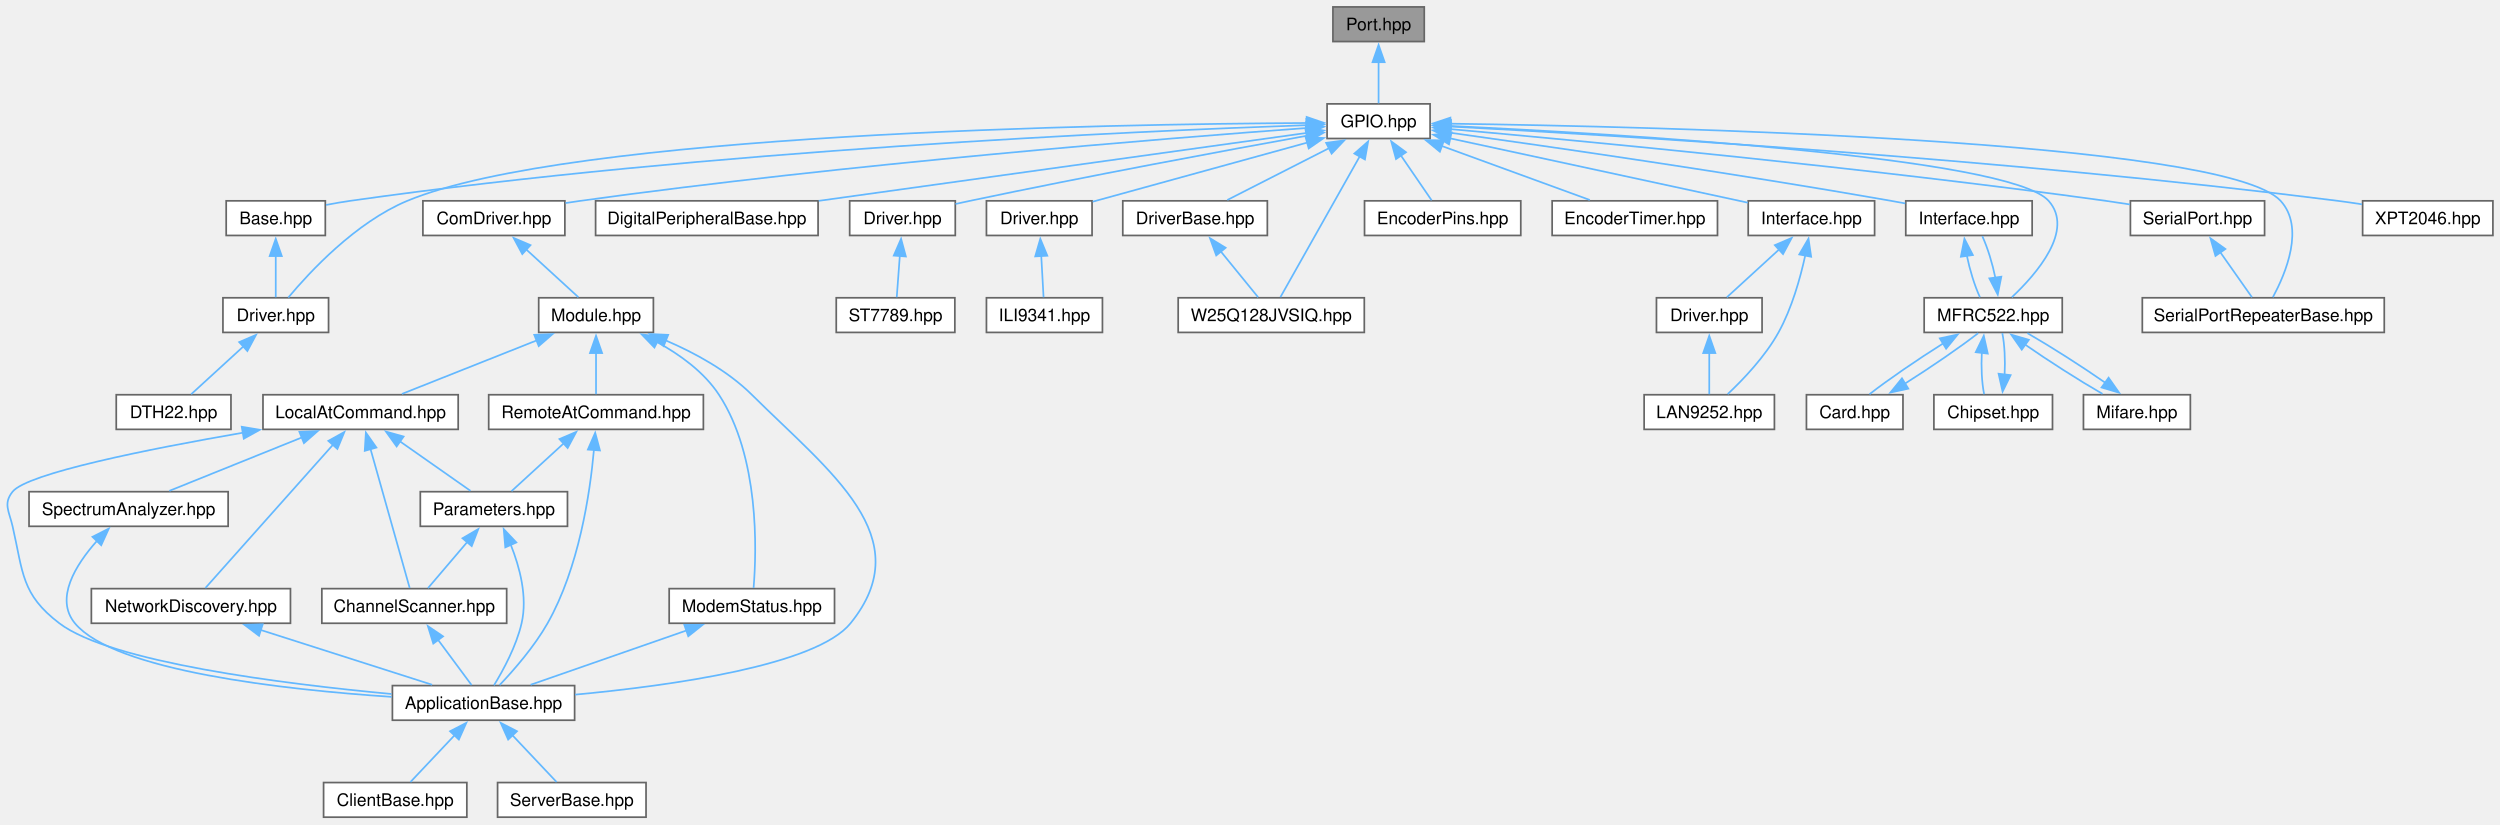
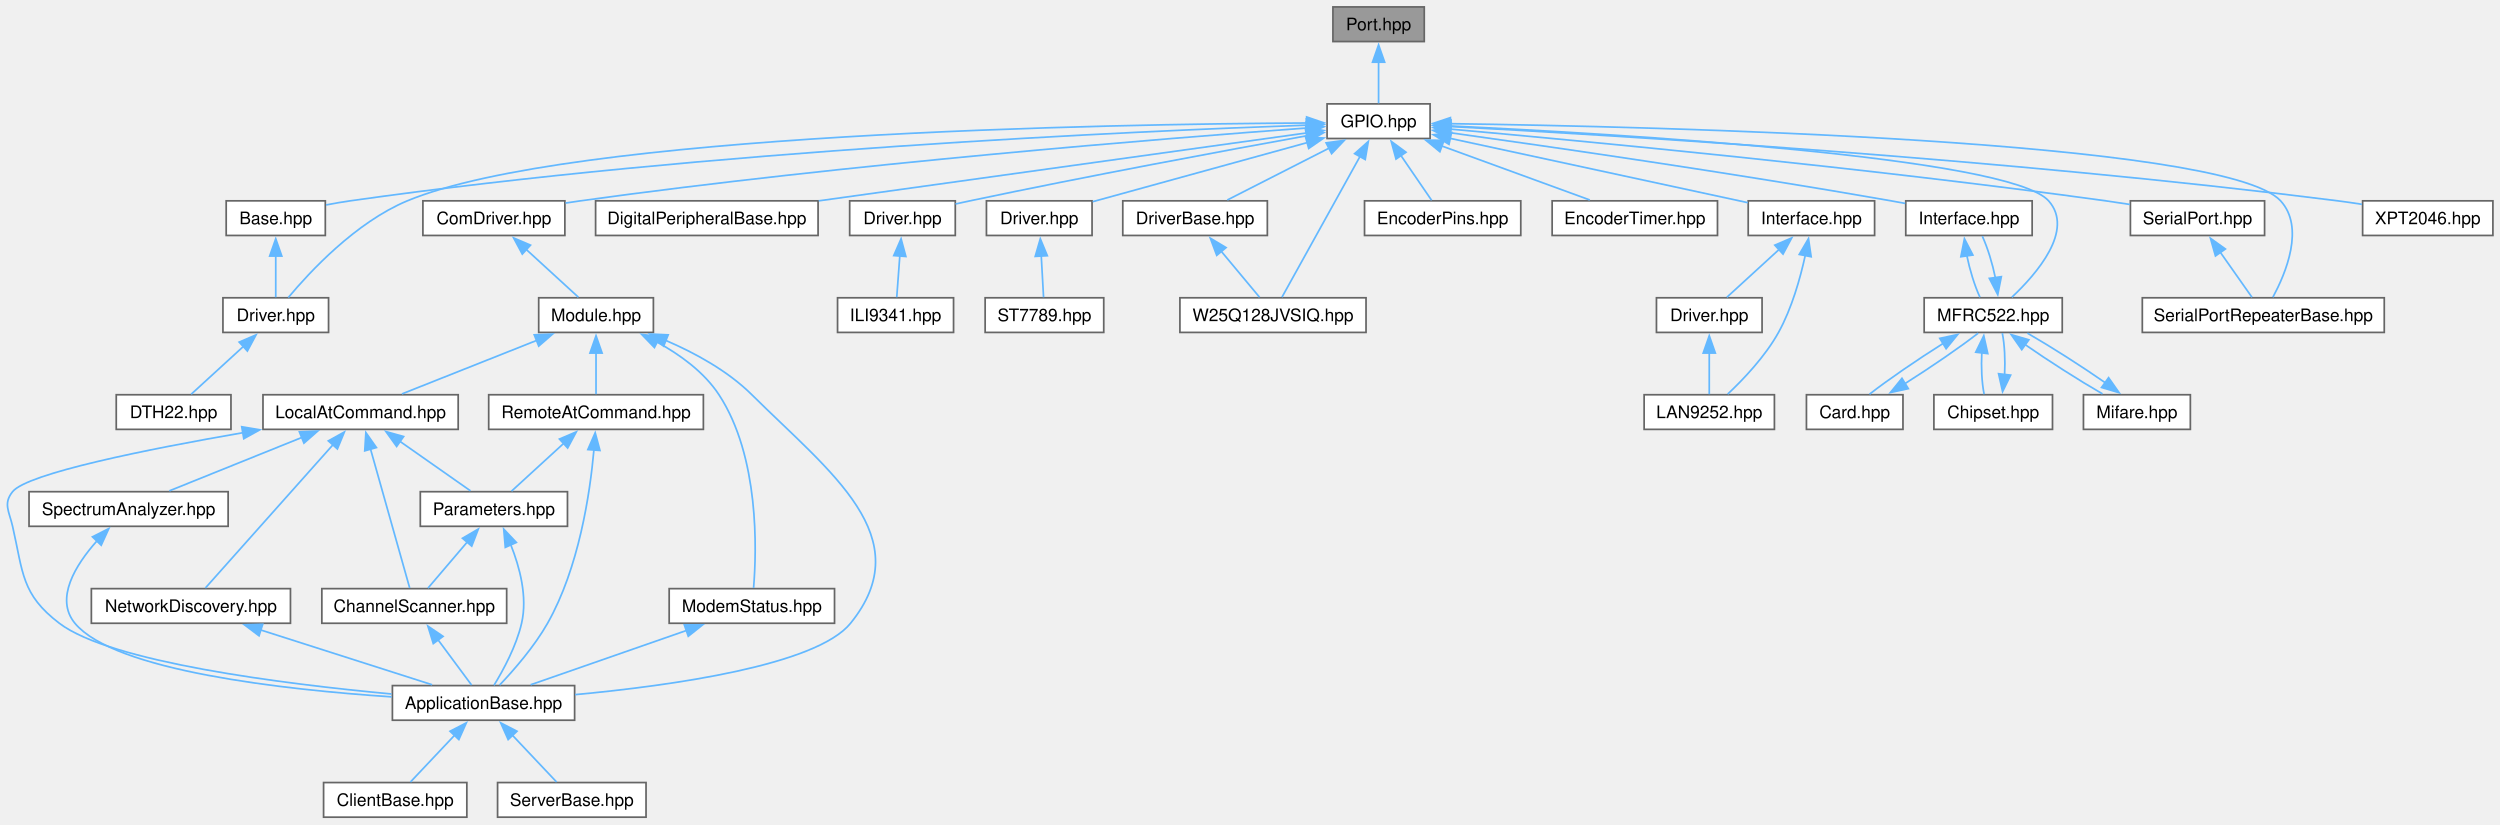
<svg xmlns="http://www.w3.org/2000/svg" xmlns:xlink="http://www.w3.org/1999/xlink" width="1444pt" height="476pt" viewBox="0.00 0.00 1444.00 476.00">
  <g id="graph0" class="graph" transform="scale(1 1) rotate(0) translate(4 472)">
    <g id="Node000001" class="node">
      <g id="a_Node000001">
        <a xlink:title="Configures a lightweight, zero-overhead GPIO port abstraction for STM32 hardware.">
          <polygon fill="#999999" stroke="#666666" points="818.65,-468 765.9,-468 765.9,-448 818.65,-448 818.65,-468" />
          <text xml:space="preserve" text-anchor="middle" x="792.27" y="-454.5" font-family="Helvetica,sans-Serif" font-size="10.00">Port.hpp</text>
        </a>
      </g>
    </g>
    <g id="Node000002" class="node">
      <g id="a_Node000002">
        <a xlink:href="../../db/d10/a00350.html" target="_top" xlink:title="Public convenience aliases for the GPIO subsystem.">
          <polygon fill="white" stroke="#666666" points="822.02,-412 762.52,-412 762.52,-392 822.02,-392 822.02,-412" />
          <text xml:space="preserve" text-anchor="middle" x="792.27" y="-398.5" font-family="Helvetica,sans-Serif" font-size="10.00">GPIO.hpp</text>
        </a>
      </g>
    </g>
    <g id="edge1_Node000001_Node000002" class="edge">
      <g id="a_edge1_Node000001_Node000002">
        <a xlink:title=" ">
          <path fill="none" stroke="#63b8ff" d="M792.27,-436.13C792.27,-427.9 792.27,-418.85 792.27,-412.3" />
          <polygon fill="#63b8ff" stroke="#63b8ff" points="788.77,-436.08 792.27,-446.08 795.77,-436.08 788.77,-436.08" />
        </a>
      </g>
    </g>
    <g id="Node000003" class="node">
      <g id="a_Node000003">
        <a xlink:href="../../d2/dba/a02692.html" target="_top" xlink:title="Base class for DHT thermometer/humidity sensor driver.">
          <polygon fill="white" stroke="#666666" points="183.9,-356 126.65,-356 126.65,-336 183.9,-336 183.9,-356" />
          <text xml:space="preserve" text-anchor="middle" x="155.27" y="-342.5" font-family="Helvetica,sans-Serif" font-size="10.00">Base.hpp</text>
        </a>
      </g>
    </g>
    <g id="edge2_Node000002_Node000003" class="edge">
      <g id="a_edge2_Node000002_Node000003">
        <a xlink:title=" ">
          <path fill="none" stroke="#63b8ff" d="M750.81,-399.72C653.76,-396.33 404.45,-385.26 198.27,-356 193.74,-355.36 188.97,-354.52 184.33,-353.62" />
          <polygon fill="#63b8ff" stroke="#63b8ff" points="750.52,-403.22 760.63,-400.06 750.76,-396.22 750.52,-403.22" />
        </a>
      </g>
    </g>
    <g id="Node000004" class="node">
      <g id="a_Node000004">
        <a xlink:href="../../db/d0d/a02653.html" target="_top" xlink:title="Specialized driver implementation for DHT22 temperature and humidity sensor.">
          <polygon fill="white" stroke="#666666" points="185.77,-300 124.77,-300 124.77,-280 185.77,-280 185.77,-300" />
          <text xml:space="preserve" text-anchor="middle" x="155.27" y="-286.5" font-family="Helvetica,sans-Serif" font-size="10.00">Driver.hpp</text>
        </a>
      </g>
    </g>
    <g id="edge31_Node000002_Node000004" class="edge">
      <g id="a_edge31_Node000002_Node000004">
        <a xlink:title=" ">
          <path fill="none" stroke="#63b8ff" d="M751.01,-400.96C637.94,-400.35 325.28,-395.06 231.27,-356 201.45,-343.61 174.84,-314.91 162.52,-300.14" />
          <polygon fill="#63b8ff" stroke="#63b8ff" points="750.72,-404.46 760.73,-401.01 750.75,-397.46 750.72,-404.46" />
        </a>
      </g>
    </g>
    <g id="Node000006" class="node">
      <g id="a_Node000006">
        <a xlink:href="../../de/df3/a00185.html" target="_top" xlink:title="Communication driver for Digi core devices.">
          <polygon fill="white" stroke="#666666" points="322.27,-356 240.27,-356 240.27,-336 322.27,-336 322.27,-356" />
          <text xml:space="preserve" text-anchor="middle" x="281.27" y="-342.5" font-family="Helvetica,sans-Serif" font-size="10.00">ComDriver.hpp</text>
        </a>
      </g>
    </g>
    <g id="edge5_Node000002_Node000006" class="edge">
      <g id="a_edge5_Node000002_Node000006">
        <a xlink:title=" ">
          <path fill="none" stroke="#63b8ff" d="M750.85,-398.08C669.96,-392.14 485.42,-377.36 331.27,-356 328.48,-355.61 325.6,-355.18 322.7,-354.72" />
          <polygon fill="#63b8ff" stroke="#63b8ff" points="750.5,-401.57 760.73,-398.8 751.01,-394.59 750.5,-401.57" />
        </a>
      </g>
    </g>
    <g id="Node000018" class="node">
      <g id="a_Node000018">
        <a xlink:href="../../d4/d51/a00017.html" target="_top" xlink:title="Base support for digital peripheral I/O interfacing over SPI-backed port expanders.">
          <polygon fill="white" stroke="#666666" points="468.52,-356 340.02,-356 340.02,-336 468.52,-336 468.52,-356" />
          <text xml:space="preserve" text-anchor="middle" x="404.27" y="-342.5" font-family="Helvetica,sans-Serif" font-size="10.00">DigitalPeripheralBase.hpp</text>
        </a>
      </g>
    </g>
    <g id="edge26_Node000002_Node000018" class="edge">
      <g id="a_edge26_Node000002_Node000018">
        <a xlink:title=" ">
          <path fill="none" stroke="#63b8ff" d="M751.15,-395.28C683.73,-385.89 549.18,-367.17 468.92,-356" />
          <polygon fill="#63b8ff" stroke="#63b8ff" points="750.26,-398.69 760.65,-396.6 751.23,-391.75 750.26,-398.69" />
        </a>
      </g>
    </g>
    <g id="Node000019" class="node">
      <g id="a_Node000019">
-         <a xlink:href="../../da/d26/a02644.html" target="_top" xlink:title=" ">
+         <a xlink:href="../../de/d4c/a02641.html" target="_top" xlink:title="ILI9341 display controller driver implementation.">
          <polygon fill="white" stroke="#666666" points="547.77,-356 486.77,-356 486.77,-336 547.77,-336 547.77,-356" />
          <text xml:space="preserve" text-anchor="middle" x="517.27" y="-342.5" font-family="Helvetica,sans-Serif" font-size="10.00">Driver.hpp</text>
        </a>
      </g>
    </g>
    <g id="edge27_Node000002_Node000019" class="edge">
      <g id="a_edge27_Node000002_Node000019">
        <a xlink:title=" ">
          <path fill="none" stroke="#63b8ff" d="M750.74,-393.58C703.52,-385.03 624.19,-370.31 556.27,-356 553.55,-355.43 550.73,-354.81 547.91,-354.19" />
          <polygon fill="#63b8ff" stroke="#63b8ff" points="750.07,-397.01 760.53,-395.35 751.31,-390.13 750.07,-397.01" />
        </a>
      </g>
    </g>
    <g id="Node000021" class="node">
      <g id="a_Node000021">
-         <a xlink:href="../../de/d4c/a02641.html" target="_top" xlink:title="ILI9341 display controller driver implementation.">
+         <a xlink:href="../../da/d26/a02644.html" target="_top" xlink:title=" ">
          <polygon fill="white" stroke="#666666" points="626.77,-356 565.77,-356 565.77,-336 626.77,-336 626.77,-356" />
          <text xml:space="preserve" text-anchor="middle" x="596.27" y="-342.5" font-family="Helvetica,sans-Serif" font-size="10.00">Driver.hpp</text>
        </a>
      </g>
    </g>
    <g id="edge29_Node000002_Node000021" class="edge">
      <g id="a_edge29_Node000002_Node000021">
        <a xlink:title=" ">
          <path fill="none" stroke="#63b8ff" d="M751.17,-389.67C714.17,-379.48 660.61,-364.73 627.15,-355.51" />
          <polygon fill="#63b8ff" stroke="#63b8ff" points="750.05,-393 760.62,-392.28 751.91,-386.25 750.05,-393" />
        </a>
      </g>
    </g>
    <g id="Node000023" class="node">
      <g id="a_Node000023">
        <a xlink:href="../../d8/dab/a02638.html" target="_top" xlink:title="SPI flash driver base types and CRTP interface.">
          <polygon fill="white" stroke="#666666" points="728.02,-356 644.52,-356 644.52,-336 728.02,-336 728.02,-356" />
          <text xml:space="preserve" text-anchor="middle" x="686.27" y="-342.5" font-family="Helvetica,sans-Serif" font-size="10.00">DriverBase.hpp</text>
        </a>
      </g>
    </g>
    <g id="edge32_Node000002_Node000023" class="edge">
      <g id="a_edge32_Node000002_Node000023">
        <a xlink:title=" ">
          <path fill="none" stroke="#63b8ff" d="M763.77,-386.48C745.08,-376.96 721.17,-364.78 704.88,-356.48" />
          <polygon fill="#63b8ff" stroke="#63b8ff" points="761.96,-389.49 772.46,-390.91 765.14,-383.25 761.96,-389.49" />
        </a>
      </g>
    </g>
    <g id="Node000024" class="node">
      <g id="a_Node000024">
        <a xlink:href="../../df/dff/a02689.html" target="_top" xlink:title="SPI flash driver for the Winbond W25Q128JVSIQ 128 Mbit device.">
-           <polygon fill="white" stroke="#666666" points="784.02,-300 676.52,-300 676.52,-280 784.02,-280 784.02,-300" />
-           <text xml:space="preserve" text-anchor="middle" x="730.27" y="-286.5" font-family="Helvetica,sans-Serif" font-size="10.00">W25Q128JVSIQ.hpp</text>
+           <polygon fill="white" stroke="#666666" points="785.02,-300 677.52,-300 677.52,-280 785.02,-280 785.02,-300" />
+           <text xml:space="preserve" text-anchor="middle" x="731.27" y="-286.5" font-family="Helvetica,sans-Serif" font-size="10.00">W25Q128JVSIQ.hpp</text>
        </a>
      </g>
    </g>
    <g id="edge53_Node000002_Node000024" class="edge">
      <g id="a_edge53_Node000002_Node000024">
        <a xlink:title=" ">
-           <path fill="none" stroke="#63b8ff" d="M781.35,-381.62C767.92,-357.78 745.65,-318.28 735.55,-300.35" />
-           <polygon fill="#63b8ff" stroke="#63b8ff" points="778.28,-383.31 786.24,-390.3 784.38,-379.87 778.28,-383.31" />
+           <path fill="none" stroke="#63b8ff" d="M781.53,-381.62C768.31,-357.78 746.4,-318.28 736.46,-300.35" />
+           <polygon fill="#63b8ff" stroke="#63b8ff" points="778.43,-383.25 786.34,-390.3 784.55,-379.86 778.43,-383.25" />
        </a>
      </g>
    </g>
    <g id="Node000025" class="node">
      <g id="a_Node000025">
        <a xlink:href="../../d5/df9/a00044.html" target="_top" xlink:title="Rotary encoder with button input interface.">
          <polygon fill="white" stroke="#666666" points="874.4,-356 784.15,-356 784.15,-336 874.4,-336 874.4,-356" />
          <text xml:space="preserve" text-anchor="middle" x="829.27" y="-342.5" font-family="Helvetica,sans-Serif" font-size="10.00">EncoderPins.hpp</text>
        </a>
      </g>
    </g>
    <g id="edge34_Node000002_Node000025" class="edge">
      <g id="a_edge34_Node000002_Node000025">
        <a xlink:title=" ">
          <path fill="none" stroke="#63b8ff" d="M805.19,-382.15C811.18,-373.4 818.04,-363.39 822.9,-356.3" />
          <polygon fill="#63b8ff" stroke="#63b8ff" points="802.34,-380.12 799.57,-390.35 808.11,-384.07 802.34,-380.12" />
        </a>
      </g>
    </g>
    <g id="Node000026" class="node">
      <g id="a_Node000026">
        <a xlink:href="../../d6/d2d/a00047.html" target="_top" xlink:title="Hardware encoder driver using a timer peripheral in encoder mode.">
          <polygon fill="white" stroke="#666666" points="988.02,-356 892.52,-356 892.52,-336 988.02,-336 988.02,-356" />
          <text xml:space="preserve" text-anchor="middle" x="940.27" y="-342.5" font-family="Helvetica,sans-Serif" font-size="10.00">EncoderTimer.hpp</text>
        </a>
      </g>
    </g>
    <g id="edge35_Node000002_Node000026" class="edge">
      <g id="a_edge35_Node000002_Node000026">
        <a xlink:title=" ">
          <path fill="none" stroke="#63b8ff" d="M828.83,-387.66C855.36,-377.98 890.6,-365.12 914.29,-356.48" />
          <polygon fill="#63b8ff" stroke="#63b8ff" points="827.67,-384.36 819.47,-391.08 830.07,-390.94 827.67,-384.36" />
        </a>
      </g>
    </g>
    <g id="Node000027" class="node">
      <g id="a_Node000027">
        <a xlink:href="../../d5/d6a/a02680.html" target="_top" xlink:title="LAN9252 EtherCAT Slave Controller SPI interface.">
          <polygon fill="white" stroke="#666666" points="1078.77,-356 1005.77,-356 1005.77,-336 1078.77,-336 1078.77,-356" />
          <text xml:space="preserve" text-anchor="middle" x="1042.27" y="-342.5" font-family="Helvetica,sans-Serif" font-size="10.00">Interface.hpp</text>
        </a>
      </g>
    </g>
    <g id="edge36_Node000002_Node000027" class="edge">
      <g id="a_edge36_Node000002_Node000027">
        <a xlink:title=" ">
          <path fill="none" stroke="#63b8ff" d="M833.62,-392.07C881.51,-381.72 959.68,-364.84 1005.52,-354.94" />
          <polygon fill="#63b8ff" stroke="#63b8ff" points="832.94,-388.63 823.91,-394.17 834.42,-395.48 832.94,-388.63" />
        </a>
      </g>
    </g>
    <g id="Node000030" class="node">
      <g id="a_Node000030">
        <a xlink:href="../../d3/d25/a02683.html" target="_top" xlink:title="MFRC522 RFID controller communication port abstraction.">
          <polygon fill="white" stroke="#666666" points="1169.77,-356 1096.77,-356 1096.77,-336 1169.77,-336 1169.77,-356" />
          <text xml:space="preserve" text-anchor="middle" x="1133.27" y="-342.5" font-family="Helvetica,sans-Serif" font-size="10.00">Interface.hpp</text>
        </a>
      </g>
    </g>
    <g id="edge40_Node000002_Node000030" class="edge">
      <g id="a_edge40_Node000002_Node000030">
        <a xlink:title=" ">
          <path fill="none" stroke="#63b8ff" d="M833.28,-395.38C890.5,-387.4 997.51,-371.97 1088.27,-356 1090.94,-355.53 1093.69,-355.03 1096.46,-354.51" />
          <polygon fill="#63b8ff" stroke="#63b8ff" points="833.1,-391.87 823.68,-396.71 834.06,-398.81 833.1,-391.87" />
        </a>
      </g>
    </g>
    <g id="Node000031" class="node">
      <g id="a_Node000031">
        <a xlink:href="../../d2/d1f/a00083.html" target="_top" xlink:title="MFRC522 RFID reader driver providing card detection and UID reading over SPI.">
          <polygon fill="white" stroke="#666666" points="1187.15,-300 1107.4,-300 1107.4,-280 1187.15,-280 1187.15,-300" />
          <text xml:space="preserve" text-anchor="middle" x="1147.27" y="-286.5" font-family="Helvetica,sans-Serif" font-size="10.00">MFRC522.hpp</text>
        </a>
      </g>
    </g>
    <g id="edge49_Node000002_Node000031" class="edge">
      <g id="a_edge49_Node000002_Node000031">
        <a xlink:title=" ">
          <path fill="none" stroke="#63b8ff" d="M833.82,-399.23C929.04,-394.76 1156.57,-381.49 1179.27,-356 1194.33,-339.09 1172.39,-313.83 1158.04,-300.31" />
          <polygon fill="#63b8ff" stroke="#63b8ff" points="833.7,-395.74 823.87,-399.69 834.02,-402.73 833.7,-395.74" />
        </a>
      </g>
    </g>
    <g id="Node000035" class="node">
      <g id="a_Node000035">
        <a xlink:href="../../d4/d10/a00635.html" target="_top" xlink:title="USB serial port adapter that provides buffered receive and transmit tasks.">
          <polygon fill="white" stroke="#666666" points="1304.02,-356 1226.52,-356 1226.52,-336 1304.02,-336 1304.02,-356" />
          <text xml:space="preserve" text-anchor="middle" x="1265.27" y="-342.5" font-family="Helvetica,sans-Serif" font-size="10.00">SerialPort.hpp</text>
        </a>
      </g>
    </g>
    <g id="edge50_Node000002_Node000035" class="edge">
      <g id="a_edge50_Node000002_Node000035">
        <a xlink:title=" ">
          <path fill="none" stroke="#63b8ff" d="M833.73,-397.41C909.2,-390.69 1074.02,-375.13 1212.27,-356 1216.8,-355.37 1221.54,-354.66 1226.24,-353.91" />
          <polygon fill="#63b8ff" stroke="#63b8ff" points="833.56,-393.91 823.91,-398.28 834.18,-400.88 833.56,-393.91" />
        </a>
      </g>
    </g>
    <g id="Node000036" class="node">
      <g id="a_Node000036">
        <a xlink:href="../../d1/daa/a00638.html" target="_top" xlink:title="USB serial port repeater with bidirectional USB device interface.">
          <polygon fill="white" stroke="#666666" points="1373.15,-300 1233.4,-300 1233.4,-280 1373.15,-280 1373.15,-300" />
          <text xml:space="preserve" text-anchor="middle" x="1303.27" y="-286.5" font-family="Helvetica,sans-Serif" font-size="10.00">SerialPortRepeaterBase.hpp</text>
        </a>
      </g>
    </g>
    <g id="edge52_Node000002_Node000036" class="edge">
      <g id="a_edge52_Node000002_Node000036">
        <a xlink:title=" ">
          <path fill="none" stroke="#63b8ff" d="M833.51,-400.57C950.99,-398.91 1281.05,-391.13 1313.27,-356 1327.32,-340.69 1316.34,-314.29 1308.82,-300.32" />
          <polygon fill="#63b8ff" stroke="#63b8ff" points="833.65,-397.06 823.69,-400.7 833.74,-404.06 833.65,-397.06" />
        </a>
      </g>
    </g>
    <g id="Node000037" class="node">
      <g id="a_Node000037">
        <a xlink:href="../../df/d98/a00107.html" target="_top" xlink:title="Driver for the XPT2046 resistive touch screen controller.">
          <polygon fill="white" stroke="#666666" points="1435.9,-356 1360.65,-356 1360.65,-336 1435.9,-336 1435.9,-356" />
          <text xml:space="preserve" text-anchor="middle" x="1398.27" y="-342.5" font-family="Helvetica,sans-Serif" font-size="10.00">XPT2046.hpp</text>
        </a>
      </g>
    </g>
    <g id="edge54_Node000002_Node000037" class="edge">
      <g id="a_edge54_Node000002_Node000037">
        <a xlink:title=" ">
          <path fill="none" stroke="#63b8ff" d="M833.73,-398.92C926.07,-393.99 1155.52,-380.2 1346.27,-356 1350.82,-355.42 1355.57,-354.73 1360.28,-353.98" />
          <polygon fill="#63b8ff" stroke="#63b8ff" points="833.71,-395.41 823.91,-399.43 834.08,-402.4 833.71,-395.41" />
        </a>
      </g>
    </g>
    <g id="edge3_Node000003_Node000004" class="edge">
      <g id="a_edge3_Node000003_Node000004">
        <a xlink:title=" ">
          <path fill="none" stroke="#63b8ff" d="M155.27,-324.13C155.27,-315.9 155.27,-306.85 155.27,-300.3" />
          <polygon fill="#63b8ff" stroke="#63b8ff" points="151.77,-324.08 155.27,-334.08 158.77,-324.08 151.77,-324.08" />
        </a>
      </g>
    </g>
    <g id="Node000005" class="node">
      <g id="a_Node000005">
        <a xlink:href="../../d4/d3a/a00101.html" target="_top" xlink:title="Alias for the DTH22 sensor driver type.">
          <polygon fill="white" stroke="#666666" points="129.4,-244 63.15,-244 63.15,-224 129.4,-224 129.4,-244" />
          <text xml:space="preserve" text-anchor="middle" x="96.27" y="-230.5" font-family="Helvetica,sans-Serif" font-size="10.00">DTH22.hpp</text>
        </a>
      </g>
    </g>
    <g id="edge4_Node000004_Node000005" class="edge">
      <g id="a_edge4_Node000004_Node000005">
        <a xlink:title=" ">
          <path fill="none" stroke="#63b8ff" d="M136.53,-271.85C126.56,-262.72 114.69,-251.86 106.43,-244.3" />
          <polygon fill="#63b8ff" stroke="#63b8ff" points="134.14,-274.4 143.88,-278.57 138.87,-269.24 134.14,-274.4" />
        </a>
      </g>
    </g>
    <g id="Node000007" class="node">
      <g id="a_Node000007">
        <a xlink:href="../../d3/dd5/a00215.html" target="_top" xlink:title="Module adapter that connects the communication driver, protocol and response event handling for Lib::...">
          <polygon fill="white" stroke="#666666" points="373.4,-300 307.15,-300 307.15,-280 373.4,-280 373.4,-300" />
          <text xml:space="preserve" text-anchor="middle" x="340.27" y="-286.5" font-family="Helvetica,sans-Serif" font-size="10.00">Module.hpp</text>
        </a>
      </g>
    </g>
    <g id="edge6_Node000006_Node000007" class="edge">
      <g id="a_edge6_Node000006_Node000007">
        <a xlink:title=" ">
          <path fill="none" stroke="#63b8ff" d="M300.02,-327.85C309.99,-318.72 321.86,-307.86 330.11,-300.3" />
          <polygon fill="#63b8ff" stroke="#63b8ff" points="297.68,-325.24 292.67,-334.57 302.41,-330.4 297.68,-325.24" />
        </a>
      </g>
    </g>
    <g id="Node000008" class="node">
      <g id="a_Node000008">
        <a xlink:href="../../d5/db1/a00140.html" target="_top" xlink:title="Base class wiring together a Digi module, its AT command/service helpers and the message-exchange tas...">
          <polygon fill="white" stroke="#666666" points="327.9,-76 222.65,-76 222.65,-56 327.9,-56 327.9,-76" />
          <text xml:space="preserve" text-anchor="middle" x="275.27" y="-62.5" font-family="Helvetica,sans-Serif" font-size="10.00">ApplicationBase.hpp</text>
        </a>
      </g>
    </g>
    <g id="edge7_Node000007_Node000008" class="edge">
      <g id="a_edge7_Node000007_Node000008">
        <a xlink:title=" ">
          <path fill="none" stroke="#63b8ff" d="M380.2,-275.51C397.22,-268.24 416.31,-257.86 430.27,-244 475.62,-198.98 527.5,-161.66 487.27,-112 467.62,-87.73 384.31,-76.02 328.17,-70.78" />
          <polygon fill="#63b8ff" stroke="#63b8ff" points="379.32,-272.09 371.35,-279.08 381.93,-278.59 379.32,-272.09" />
        </a>
      </g>
    </g>
    <g id="Node000011" class="node">
      <g id="a_Node000011">
        <a xlink:href="../../d5/df1/a00206.html" target="_top" xlink:title="Local AT Command sender for Digi XBee module integration.">
          <polygon fill="white" stroke="#666666" points="260.65,-244 147.9,-244 147.9,-224 260.65,-224 260.65,-244" />
          <text xml:space="preserve" text-anchor="middle" x="204.27" y="-230.5" font-family="Helvetica,sans-Serif" font-size="10.00">LocalAtCommand.hpp</text>
        </a>
      </g>
    </g>
    <g id="edge10_Node000007_Node000011" class="edge">
      <g id="a_edge10_Node000007_Node000011">
        <a xlink:title=" ">
          <path fill="none" stroke="#63b8ff" d="M306.03,-275.4C281.73,-265.75 249.72,-253.05 228.15,-244.48" />
          <polygon fill="#63b8ff" stroke="#63b8ff" points="304.59,-278.6 315.18,-279.04 307.17,-272.09 304.59,-278.6" />
        </a>
      </g>
    </g>
    <g id="Node000016" class="node">
      <g id="a_Node000016">
        <a xlink:href="../../dd/dc1/a00212.html" target="_top" xlink:title="Modem status event callbacks and handling for Lib::Digi::Core.">
          <polygon fill="white" stroke="#666666" points="478.02,-132 382.52,-132 382.52,-112 478.02,-112 478.02,-132" />
          <text xml:space="preserve" text-anchor="middle" x="430.27" y="-118.5" font-family="Helvetica,sans-Serif" font-size="10.00">ModemStatus.hpp</text>
        </a>
      </g>
    </g>
    <g id="edge21_Node000007_Node000016" class="edge">
      <g id="a_edge21_Node000007_Node000016">
        <a xlink:title=" ">
          <path fill="none" stroke="#63b8ff" d="M375.22,-274.56C388.54,-267.31 402.59,-257.22 411.27,-244 434.73,-208.27 433.06,-154.05 431.27,-132.41" />
          <polygon fill="#63b8ff" stroke="#63b8ff" points="373.99,-271.25 366.62,-278.87 377.13,-277.51 373.99,-271.25" />
        </a>
      </g>
    </g>
    <g id="Node000017" class="node">
      <g id="a_Node000017">
        <a xlink:href="../../d0/d27/a00239.html" target="_top" xlink:title="Remote AT command interface for Digi modules.">
          <polygon fill="white" stroke="#666666" points="402.27,-244 278.27,-244 278.27,-224 402.27,-224 402.27,-244" />
          <text xml:space="preserve" text-anchor="middle" x="340.27" y="-230.5" font-family="Helvetica,sans-Serif" font-size="10.00">RemoteAtCommand.hpp</text>
        </a>
      </g>
    </g>
    <g id="edge23_Node000007_Node000017" class="edge">
      <g id="a_edge23_Node000007_Node000017">
        <a xlink:title=" ">
          <path fill="none" stroke="#63b8ff" d="M340.27,-268.13C340.27,-259.9 340.27,-250.85 340.27,-244.3" />
          <polygon fill="#63b8ff" stroke="#63b8ff" points="336.77,-268.08 340.27,-278.08 343.77,-268.08 336.77,-268.08" />
        </a>
      </g>
    </g>
    <g id="Node000009" class="node">
      <g id="a_Node000009">
        <a xlink:href="../../dc/d1d/a02713.html" target="_top" xlink:title="Base class for Digi applications acting as the initiating (client) side of a message exchange.">
          <polygon fill="white" stroke="#666666" points="265.65,-20 182.9,-20 182.9,0 265.65,0 265.65,-20" />
          <text xml:space="preserve" text-anchor="middle" x="224.27" y="-6.5" font-family="Helvetica,sans-Serif" font-size="10.00">ClientBase.hpp</text>
        </a>
      </g>
    </g>
    <g id="edge8_Node000008_Node000009" class="edge">
      <g id="a_edge8_Node000008_Node000009">
        <a xlink:title=" ">
          <path fill="none" stroke="#63b8ff" d="M258.54,-47.29C250.04,-38.28 240.05,-27.7 233.05,-20.3" />
          <polygon fill="#63b8ff" stroke="#63b8ff" points="255.94,-49.63 265.35,-54.49 261.03,-44.82 255.94,-49.63" />
        </a>
      </g>
    </g>
    <g id="Node000010" class="node">
      <g id="a_Node000010">
        <a xlink:href="../../d5/d55/a02719.html" target="_top" xlink:title="Base class for Digi applications acting as the initiating (server) side of a message exchange.">
          <polygon fill="white" stroke="#666666" points="369.15,-20 283.4,-20 283.4,0 369.15,0 369.15,-20" />
          <text xml:space="preserve" text-anchor="middle" x="326.27" y="-6.5" font-family="Helvetica,sans-Serif" font-size="10.00">ServerBase.hpp</text>
        </a>
      </g>
    </g>
    <g id="edge9_Node000008_Node000010" class="edge">
      <g id="a_edge9_Node000008_Node000010">
        <a xlink:title=" ">
          <path fill="none" stroke="#63b8ff" d="M292,-47.29C300.51,-38.28 310.5,-27.7 317.49,-20.3" />
          <polygon fill="#63b8ff" stroke="#63b8ff" points="289.52,-44.82 285.2,-54.49 294.61,-49.63 289.52,-44.82" />
        </a>
      </g>
    </g>
    <g id="edge11_Node000011_Node000008" class="edge">
      <g id="a_edge11_Node000011_Node000008">
        <a xlink:title=" ">
          <path fill="none" stroke="#63b8ff" d="M136.45,-222.1C81.49,-212.57 11.8,-198.64 3.27,-188 -2.28,-181.06 1.29,-176.67 3.27,-168 9.43,-141.06 8.3,-128.76 30.27,-112 59.72,-89.54 159.4,-76.99 222.18,-71.15" />
          <polygon fill="#63b8ff" stroke="#63b8ff" points="135.63,-225.51 146.08,-223.75 136.81,-218.61 135.63,-225.51" />
        </a>
      </g>
    </g>
    <g id="Node000012" class="node">
      <g id="a_Node000012">
        <a xlink:href="../../d7/d9a/a00152.html" target="_top" xlink:title="Manage periodic channel cycling for the Digi radio by writing channel values into the provided Parame...">
          <polygon fill="white" stroke="#666666" points="288.65,-132 181.9,-132 181.9,-112 288.65,-112 288.65,-132" />
          <text xml:space="preserve" text-anchor="middle" x="235.27" y="-118.5" font-family="Helvetica,sans-Serif" font-size="10.00">ChannelScanner.hpp</text>
        </a>
      </g>
    </g>
    <g id="edge12_Node000011_Node000012" class="edge">
      <g id="a_edge12_Node000011_Node000012">
        <a xlink:title=" ">
          <path fill="none" stroke="#63b8ff" d="M210.01,-212.64C216.75,-188.72 227.65,-150.03 232.64,-132.35" />
          <polygon fill="#63b8ff" stroke="#63b8ff" points="206.67,-211.59 207.33,-222.16 213.41,-213.49 206.67,-211.59" />
        </a>
      </g>
    </g>
    <g id="Node000013" class="node">
      <g id="a_Node000013">
        <a xlink:href="../../d6/db8/a00158.html" target="_top" xlink:title="Perform network discovery using the radio 'ND' AT command and collect NodeInfo entries.">
          <polygon fill="white" stroke="#666666" points="163.77,-132 48.77,-132 48.77,-112 163.77,-112 163.77,-132" />
          <text xml:space="preserve" text-anchor="middle" x="106.27" y="-118.5" font-family="Helvetica,sans-Serif" font-size="10.00">NetworkDiscovery.hpp</text>
        </a>
      </g>
    </g>
    <g id="edge14_Node000011_Node000013" class="edge">
      <g id="a_edge14_Node000011_Node000013">
        <a xlink:title=" ">
          <path fill="none" stroke="#63b8ff" d="M188.43,-215.22C167.37,-191.58 130.94,-150.68 114.61,-132.35" />
          <polygon fill="#63b8ff" stroke="#63b8ff" points="185.65,-217.35 194.91,-222.49 190.87,-212.7 185.65,-217.35" />
        </a>
      </g>
    </g>
    <g id="Node000014" class="node">
      <g id="a_Node000014">
        <a xlink:href="../../d4/da5/a02746.html" target="_top" xlink:title="Read and write cached Digi module parameters (node identifier, addresses, versions,...">
          <polygon fill="white" stroke="#666666" points="323.77,-188 238.77,-188 238.77,-168 323.77,-168 323.77,-188" />
          <text xml:space="preserve" text-anchor="middle" x="281.27" y="-174.5" font-family="Helvetica,sans-Serif" font-size="10.00">Parameters.hpp</text>
        </a>
      </g>
    </g>
    <g id="edge16_Node000011_Node000014" class="edge">
      <g id="a_edge16_Node000011_Node000014">
        <a xlink:title=" ">
          <path fill="none" stroke="#63b8ff" d="M227.09,-217C240.32,-207.72 256.53,-196.35 267.76,-188.48" />
          <polygon fill="#63b8ff" stroke="#63b8ff" points="225.1,-214.12 218.92,-222.72 229.12,-219.85 225.1,-214.12" />
        </a>
      </g>
    </g>
    <g id="Node000015" class="node">
      <g id="a_Node000015">
        <a xlink:href="../../db/ddf/a00164.html" target="_top" xlink:title="Sample the radio's energy-detect scan ('ED' AT command) to build a per-channel spectrum view.">
          <polygon fill="white" stroke="#666666" points="127.77,-188 12.77,-188 12.77,-168 127.77,-168 127.77,-188" />
          <text xml:space="preserve" text-anchor="middle" x="70.27" y="-174.5" font-family="Helvetica,sans-Serif" font-size="10.00">SpectrumAnalyzer.hpp</text>
        </a>
      </g>
    </g>
    <g id="edge19_Node000011_Node000015" class="edge">
      <g id="a_edge19_Node000011_Node000015">
        <a xlink:title=" ">
          <path fill="none" stroke="#63b8ff" d="M170.53,-219.4C146.59,-209.75 115.05,-197.05 93.8,-188.48" />
          <polygon fill="#63b8ff" stroke="#63b8ff" points="168.94,-222.54 179.53,-223.03 171.56,-216.04 168.94,-222.54" />
        </a>
      </g>
    </g>
    <g id="edge13_Node000012_Node000008" class="edge">
      <g id="a_edge13_Node000012_Node000008">
        <a xlink:title=" ">
          <path fill="none" stroke="#63b8ff" d="M249.02,-102.44C255.55,-93.62 263.07,-83.47 268.39,-76.3" />
          <polygon fill="#63b8ff" stroke="#63b8ff" points="246.28,-100.26 243.14,-110.38 251.91,-104.43 246.28,-100.26" />
        </a>
      </g>
    </g>
    <g id="edge15_Node000013_Node000008" class="edge">
      <g id="a_edge15_Node000013_Node000008">
        <a xlink:title=" ">
          <path fill="none" stroke="#63b8ff" d="M146.4,-108.18C176.87,-98.44 218.07,-85.28 245.61,-76.48" />
          <polygon fill="#63b8ff" stroke="#63b8ff" points="145.61,-104.76 137.15,-111.13 147.74,-111.42 145.61,-104.76" />
        </a>
      </g>
    </g>
    <g id="edge17_Node000014_Node000008" class="edge">
      <g id="a_edge17_Node000014_Node000008">
        <a xlink:title=" ">
          <path fill="none" stroke="#63b8ff" d="M291.02,-157.34C296.18,-144.46 300.8,-127.26 297.27,-112 294.22,-98.78 286.71,-84.96 281.32,-76.18" />
          <polygon fill="#63b8ff" stroke="#63b8ff" points="287.86,-155.83 286.95,-166.38 294.24,-158.69 287.86,-155.83" />
        </a>
      </g>
    </g>
    <g id="edge18_Node000014_Node000012" class="edge">
      <g id="a_edge18_Node000014_Node000012">
        <a xlink:title=" ">
          <path fill="none" stroke="#63b8ff" d="M265.94,-159C258.32,-150.06 249.43,-139.62 243.19,-132.3" />
          <polygon fill="#63b8ff" stroke="#63b8ff" points="263.13,-161.1 272.28,-166.44 268.46,-156.56 263.13,-161.1" />
        </a>
      </g>
    </g>
    <g id="edge20_Node000015_Node000008" class="edge">
      <g id="a_edge20_Node000015_Node000008">
        <a xlink:title=" ">
          <path fill="none" stroke="#63b8ff" d="M51.99,-159.57C39.63,-145.66 27.51,-126.22 39.27,-112 62.04,-84.48 159.95,-73.64 222.29,-69.48" />
          <polygon fill="#63b8ff" stroke="#63b8ff" points="49.4,-161.93 58.86,-166.71 54.45,-157.07 49.4,-161.93" />
        </a>
      </g>
    </g>
    <g id="edge22_Node000016_Node000008" class="edge">
      <g id="a_edge22_Node000016_Node000008">
        <a xlink:title=" ">
          <path fill="none" stroke="#63b8ff" d="M392.73,-107.92C364.87,-98.21 327.51,-85.2 302.48,-76.48" />
          <polygon fill="#63b8ff" stroke="#63b8ff" points="391.25,-111.11 401.85,-111.1 393.55,-104.5 391.25,-111.11" />
        </a>
      </g>
    </g>
    <g id="edge24_Node000017_Node000008" class="edge">
      <g id="a_edge24_Node000017_Node000008">
        <a xlink:title=" ">
          <path fill="none" stroke="#63b8ff" d="M339.05,-212.14C336.79,-186.94 330.38,-143.95 312.27,-112 304.59,-98.45 292.76,-84.92 284.56,-76.28" />
          <polygon fill="#63b8ff" stroke="#63b8ff" points="335.55,-212.33 339.78,-222.04 342.53,-211.81 335.55,-212.33" />
        </a>
      </g>
    </g>
    <g id="edge25_Node000017_Node000014" class="edge">
      <g id="a_edge25_Node000017_Node000014">
        <a xlink:title=" ">
          <path fill="none" stroke="#63b8ff" d="M321.53,-215.85C311.56,-206.72 299.69,-195.86 291.43,-188.3" />
          <polygon fill="#63b8ff" stroke="#63b8ff" points="319.14,-218.4 328.88,-222.57 323.87,-213.24 319.14,-218.4" />
        </a>
      </g>
    </g>
    <g id="Node000020" class="node">
      <g id="a_Node000020">
-         <a xlink:href="../../d4/d8c/a00035.html" target="_top" xlink:title="ST7789 display driver alias.">
-           <polygon fill="white" stroke="#666666" points="547.52,-300 479.02,-300 479.02,-280 547.52,-280 547.52,-300" />
-           <text xml:space="preserve" text-anchor="middle" x="513.27" y="-286.5" font-family="Helvetica,sans-Serif" font-size="10.00">ST7789.hpp</text>
+         <a xlink:href="../../dc/d87/a00032.html" target="_top" xlink:title="ILI9341 display driver alias.">
+           <polygon fill="white" stroke="#666666" points="546.77,-300 479.77,-300 479.77,-280 546.77,-280 546.77,-300" />
+           <text xml:space="preserve" text-anchor="middle" x="513.27" y="-286.5" font-family="Helvetica,sans-Serif" font-size="10.00">ILI9341.hpp</text>
        </a>
      </g>
    </g>
    <g id="edge28_Node000019_Node000020" class="edge">
      <g id="a_edge28_Node000019_Node000020">
        <a xlink:title=" ">
          <path fill="none" stroke="#63b8ff" d="M515.73,-324.13C515.12,-315.9 514.45,-306.85 513.96,-300.3" />
          <polygon fill="#63b8ff" stroke="#63b8ff" points="512.24,-324.37 516.46,-334.08 519.22,-323.85 512.24,-324.37" />
        </a>
      </g>
    </g>
    <g id="Node000022" class="node">
      <g id="a_Node000022">
-         <a xlink:href="../../dc/d87/a00032.html" target="_top" xlink:title="ILI9341 display driver alias.">
-           <polygon fill="white" stroke="#666666" points="632.77,-300 565.77,-300 565.77,-280 632.77,-280 632.77,-300" />
-           <text xml:space="preserve" text-anchor="middle" x="599.27" y="-286.5" font-family="Helvetica,sans-Serif" font-size="10.00">ILI9341.hpp</text>
+         <a xlink:href="../../d4/d8c/a00035.html" target="_top" xlink:title="ST7789 display driver alias.">
+           <polygon fill="white" stroke="#666666" points="633.52,-300 565.02,-300 565.02,-280 633.52,-280 633.52,-300" />
+           <text xml:space="preserve" text-anchor="middle" x="599.27" y="-286.5" font-family="Helvetica,sans-Serif" font-size="10.00">ST7789.hpp</text>
        </a>
      </g>
    </g>
    <g id="edge30_Node000021_Node000022" class="edge">
      <g id="a_edge30_Node000021_Node000022">
        <a xlink:title=" ">
          <path fill="none" stroke="#63b8ff" d="M597.43,-324.13C597.89,-315.9 598.39,-306.85 598.76,-300.3" />
          <polygon fill="#63b8ff" stroke="#63b8ff" points="593.94,-323.9 596.88,-334.08 600.93,-324.29 593.94,-323.9" />
        </a>
      </g>
    </g>
    <g id="edge33_Node000023_Node000024" class="edge">
      <g id="a_edge33_Node000023_Node000024">
        <a xlink:title=" ">
-           <path fill="none" stroke="#63b8ff" d="M701.17,-326.72C708.4,-317.84 716.79,-307.55 722.7,-300.3" />
-           <polygon fill="#63b8ff" stroke="#63b8ff" points="698.5,-324.46 694.89,-334.42 703.92,-328.88 698.5,-324.46" />
+           <path fill="none" stroke="#63b8ff" d="M701.27,-327C708.72,-318.06 717.42,-307.62 723.52,-300.3" />
+           <polygon fill="#63b8ff" stroke="#63b8ff" points="698.79,-324.51 695.08,-334.43 704.17,-328.99 698.79,-324.51" />
        </a>
      </g>
    </g>
    <g id="Node000028" class="node">
      <g id="a_Node000028">
        <a xlink:href="../../d5/d9a/a02650.html" target="_top" xlink:title="LAN9252 EtherCAT slave controller low-level driver interface.">
          <polygon fill="white" stroke="#666666" points="1013.77,-300 952.77,-300 952.77,-280 1013.77,-280 1013.77,-300" />
          <text xml:space="preserve" text-anchor="middle" x="983.27" y="-286.5" font-family="Helvetica,sans-Serif" font-size="10.00">Driver.hpp</text>
        </a>
      </g>
    </g>
    <g id="edge37_Node000027_Node000028" class="edge">
      <g id="a_edge37_Node000027_Node000028">
        <a xlink:title=" ">
          <path fill="none" stroke="#63b8ff" d="M1023.53,-327.85C1013.56,-318.72 1001.69,-307.86 993.43,-300.3" />
          <polygon fill="#63b8ff" stroke="#63b8ff" points="1021.14,-330.4 1030.88,-334.57 1025.87,-325.24 1021.14,-330.4" />
        </a>
      </g>
    </g>
    <g id="Node000029" class="node">
      <g id="a_Node000029">
        <a xlink:href="../../d9/d2e/a00056.html" target="_top" xlink:title="Public convenience header for the LAN9252 EtherCAT slave controller subsystem.">
          <polygon fill="white" stroke="#666666" points="1020.9,-244 945.65,-244 945.65,-224 1020.9,-224 1020.9,-244" />
          <text xml:space="preserve" text-anchor="middle" x="983.27" y="-230.5" font-family="Helvetica,sans-Serif" font-size="10.00">LAN9252.hpp</text>
        </a>
      </g>
    </g>
    <g id="edge39_Node000027_Node000029" class="edge">
      <g id="a_edge39_Node000027_Node000029">
        <a xlink:title=" ">
          <path fill="none" stroke="#63b8ff" d="M1038.7,-324.44C1035.81,-311.18 1030.95,-293.88 1023.27,-280 1015.58,-266.1 1002.92,-252.84 993.9,-244.36" />
          <polygon fill="#63b8ff" stroke="#63b8ff" points="1035.25,-325.04 1040.59,-334.19 1042.12,-323.7 1035.25,-325.04" />
        </a>
      </g>
    </g>
    <g id="edge38_Node000028_Node000029" class="edge">
      <g id="a_edge38_Node000028_Node000029">
        <a xlink:title=" ">
          <path fill="none" stroke="#63b8ff" d="M983.27,-268.13C983.27,-259.9 983.27,-250.85 983.27,-244.3" />
          <polygon fill="#63b8ff" stroke="#63b8ff" points="979.77,-268.08 983.27,-278.08 986.77,-268.08 979.77,-268.08" />
        </a>
      </g>
    </g>
    <g id="edge41_Node000030_Node000031" class="edge">
      <g id="a_edge41_Node000030_Node000031">
        <a xlink:title=" ">
          <path fill="none" stroke="#63b8ff" d="M1132.03,-324.43C1133.73,-316.11 1136.55,-306.93 1139.62,-300.3" />
          <polygon fill="#63b8ff" stroke="#63b8ff" points="1128.6,-323.7 1130.66,-334.1 1135.53,-324.69 1128.6,-323.7" />
        </a>
      </g>
    </g>
    <g id="edge46_Node000031_Node000030" class="edge">
      <g id="a_edge46_Node000031_Node000030">
        <a xlink:title=" ">
          <path fill="none" stroke="#63b8ff" d="M1148.54,-311.44C1146.86,-319.75 1144.04,-328.93 1140.98,-335.59" />
          <polygon fill="#63b8ff" stroke="#63b8ff" points="1151.97,-312.19 1149.9,-301.8 1145.04,-311.21 1151.97,-312.19" />
        </a>
      </g>
    </g>
    <g id="Node000032" class="node">
      <g id="a_Node000032">
        <a xlink:href="../../db/db6/a00074.html" target="_top" xlink:title="Card helper for MFRC522: card detection, selection, authentication and communication.">
          <polygon fill="white" stroke="#666666" points="1095.15,-244 1039.4,-244 1039.4,-224 1095.15,-224 1095.15,-244" />
          <text xml:space="preserve" text-anchor="middle" x="1067.27" y="-230.5" font-family="Helvetica,sans-Serif" font-size="10.00">Card.hpp</text>
        </a>
      </g>
    </g>
    <g id="edge42_Node000031_Node000032" class="edge">
      <g id="a_edge42_Node000031_Node000032">
        <a xlink:title=" ">
          <path fill="none" stroke="#63b8ff" d="M1118.57,-273.77C1103.48,-264.29 1086.16,-252.4 1075.8,-244.3" />
          <polygon fill="#63b8ff" stroke="#63b8ff" points="1116.43,-276.56 1126.78,-278.8 1120.08,-270.59 1116.43,-276.56" />
        </a>
      </g>
    </g>
    <g id="Node000033" class="node">
      <g id="a_Node000033">
        <a xlink:href="../../d1/d09/a00077.html" target="_top" xlink:title="Low-level MFRC522 chipset register and command access helpers.">
          <polygon fill="white" stroke="#666666" points="1181.52,-244 1113.02,-244 1113.02,-224 1181.52,-224 1181.52,-244" />
          <text xml:space="preserve" text-anchor="middle" x="1147.27" y="-230.5" font-family="Helvetica,sans-Serif" font-size="10.00">Chipset.hpp</text>
        </a>
      </g>
    </g>
    <g id="edge44_Node000031_Node000033" class="edge">
      <g id="a_edge44_Node000031_Node000033">
        <a xlink:title=" ">
          <path fill="none" stroke="#63b8ff" d="M1140.7,-268.43C1140.24,-260.11 1140.68,-250.93 1142.03,-244.3" />
          <polygon fill="#63b8ff" stroke="#63b8ff" points="1137.19,-268.57 1141.83,-278.09 1144.14,-267.75 1137.19,-268.57" />
        </a>
      </g>
    </g>
    <g id="Node000034" class="node">
      <g id="a_Node000034">
        <a xlink:href="../../da/dec/a00080.html" target="_top" xlink:title="Mifare Classic helper for MFRC522 chipset: block access, authentication and value operations.">
          <polygon fill="white" stroke="#666666" points="1261.15,-244 1199.4,-244 1199.4,-224 1261.15,-224 1261.15,-244" />
          <text xml:space="preserve" text-anchor="middle" x="1230.27" y="-230.5" font-family="Helvetica,sans-Serif" font-size="10.00">Mifare.hpp</text>
        </a>
      </g>
    </g>
    <g id="edge47_Node000031_Node000034" class="edge">
      <g id="a_edge47_Node000031_Node000034">
        <a xlink:title=" ">
          <path fill="none" stroke="#63b8ff" d="M1165.64,-273C1178.97,-263.72 1196.76,-252.35 1210.42,-244.48" />
          <polygon fill="#63b8ff" stroke="#63b8ff" points="1163.77,-270.03 1157.69,-278.71 1167.86,-275.72 1163.77,-270.03" />
        </a>
      </g>
    </g>
    <g id="edge43_Node000032_Node000031" class="edge">
      <g id="a_edge43_Node000032_Node000031">
        <a xlink:title=" ">
          <path fill="none" stroke="#63b8ff" d="M1096.05,-250.27C1111.06,-259.71 1128.25,-271.51 1138.61,-279.59" />
          <polygon fill="#63b8ff" stroke="#63b8ff" points="1098.24,-247.51 1087.89,-245.27 1094.58,-253.48 1098.24,-247.51" />
        </a>
      </g>
    </g>
    <g id="edge45_Node000033_Node000031" class="edge">
      <g id="a_edge45_Node000033_Node000031">
        <a xlink:title=" ">
          <path fill="none" stroke="#63b8ff" d="M1153.86,-255.73C1154.3,-263.96 1153.86,-273.01 1152.54,-279.59" />
          <polygon fill="#63b8ff" stroke="#63b8ff" points="1157.34,-255.33 1152.69,-245.8 1150.38,-256.14 1157.34,-255.33" />
        </a>
      </g>
    </g>
    <g id="edge48_Node000034_Node000031" class="edge">
      <g id="a_edge48_Node000034_Node000031">
        <a xlink:title=" ">
          <path fill="none" stroke="#63b8ff" d="M1212.02,-250.92C1198.64,-260.24 1180.72,-271.7 1167,-279.59" />
          <polygon fill="#63b8ff" stroke="#63b8ff" points="1213.92,-253.86 1220,-245.18 1209.84,-248.18 1213.92,-253.86" />
        </a>
      </g>
    </g>
    <g id="edge51_Node000035_Node000036" class="edge">
      <g id="a_edge51_Node000035_Node000036">
        <a xlink:title=" ">
          <path fill="none" stroke="#63b8ff" d="M1278.34,-326.44C1284.54,-317.62 1291.68,-307.47 1296.73,-300.3" />
          <polygon fill="#63b8ff" stroke="#63b8ff" points="1275.66,-324.16 1272.76,-334.36 1281.38,-328.19 1275.66,-324.16" />
        </a>
      </g>
    </g>
  </g>
</svg>
